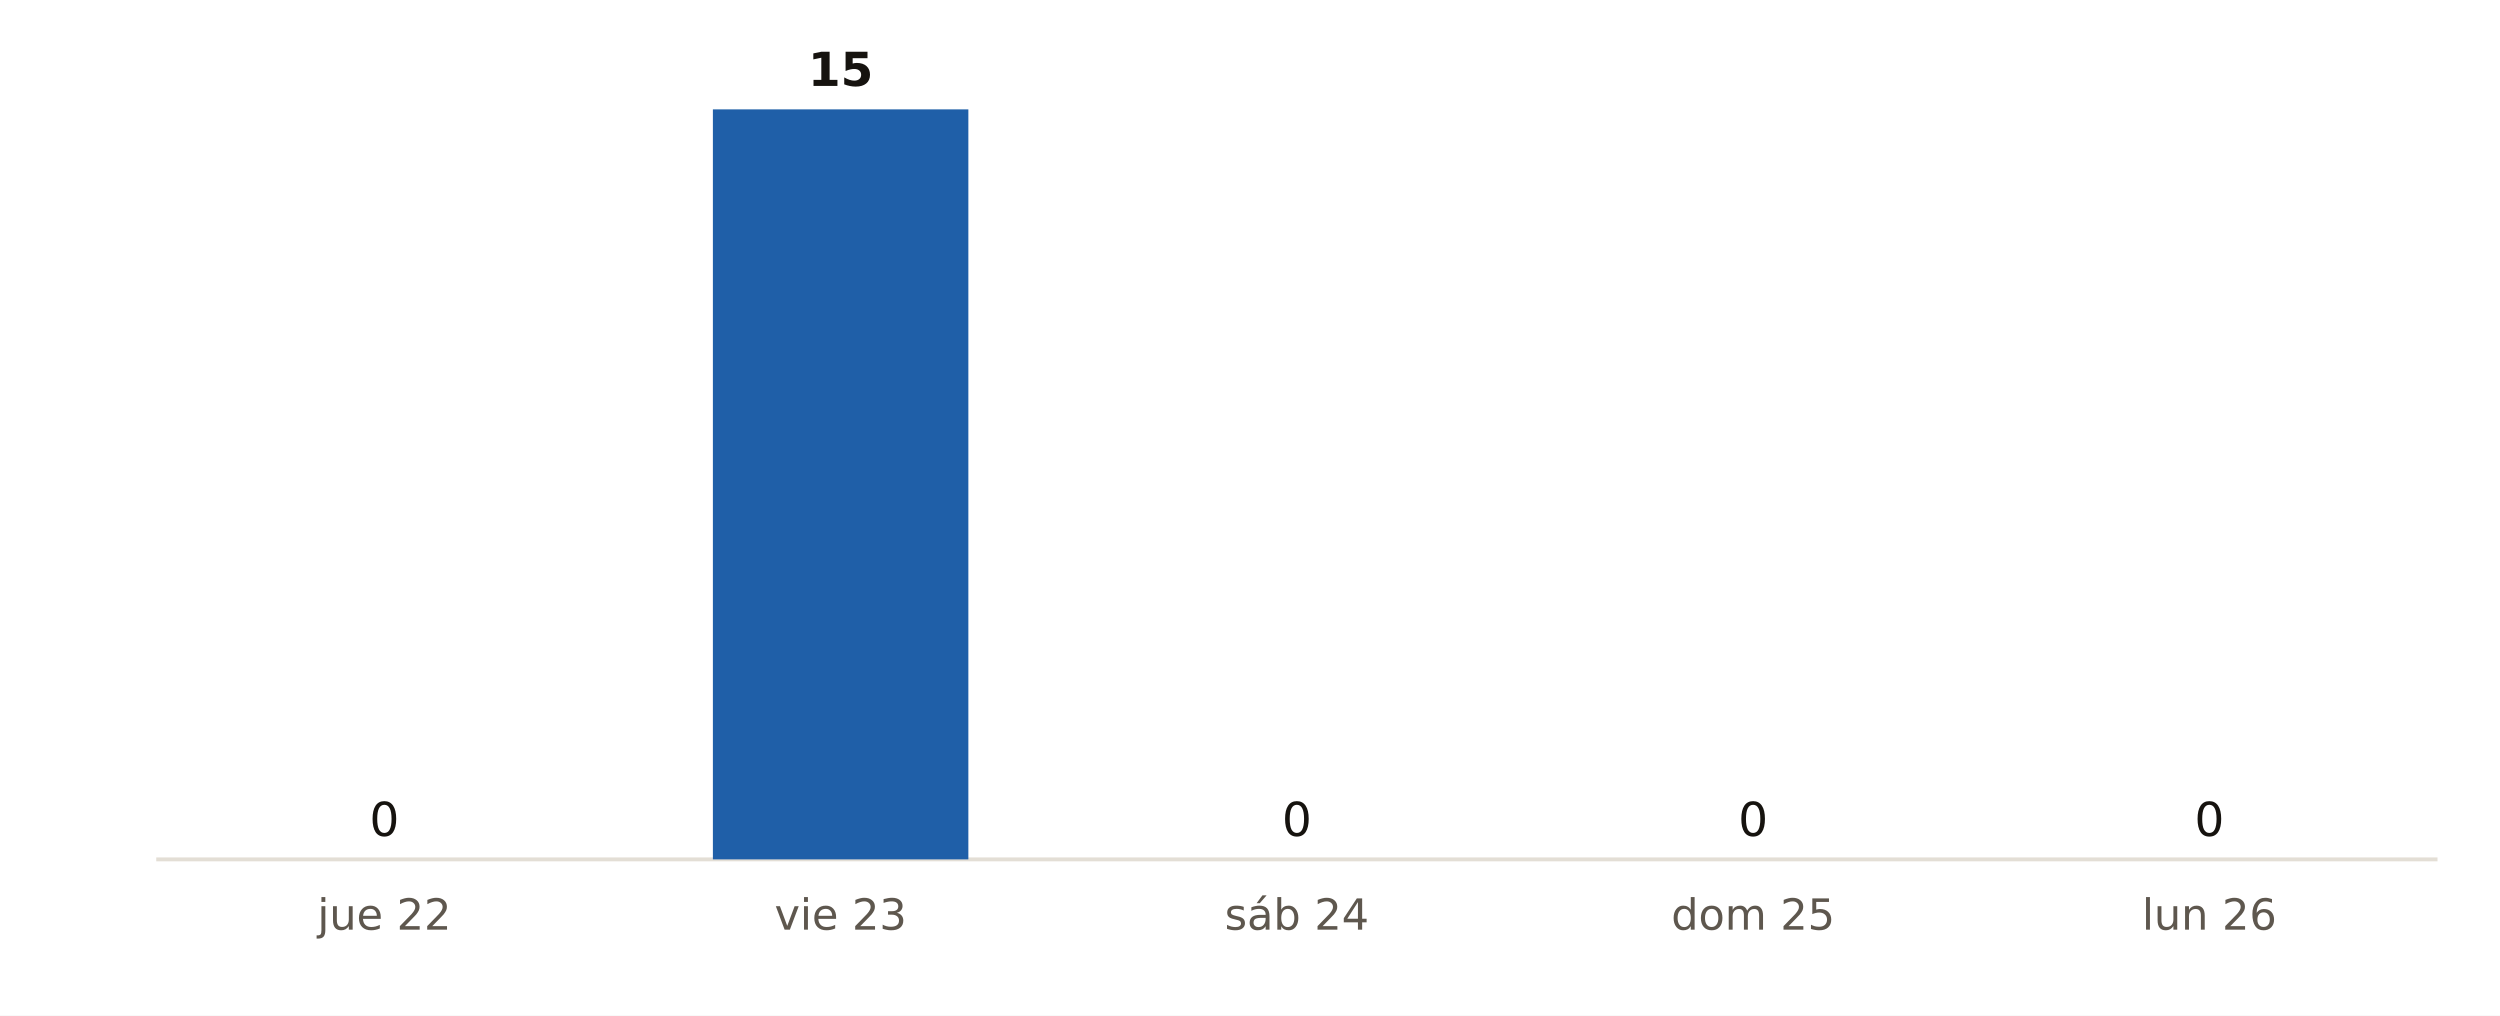
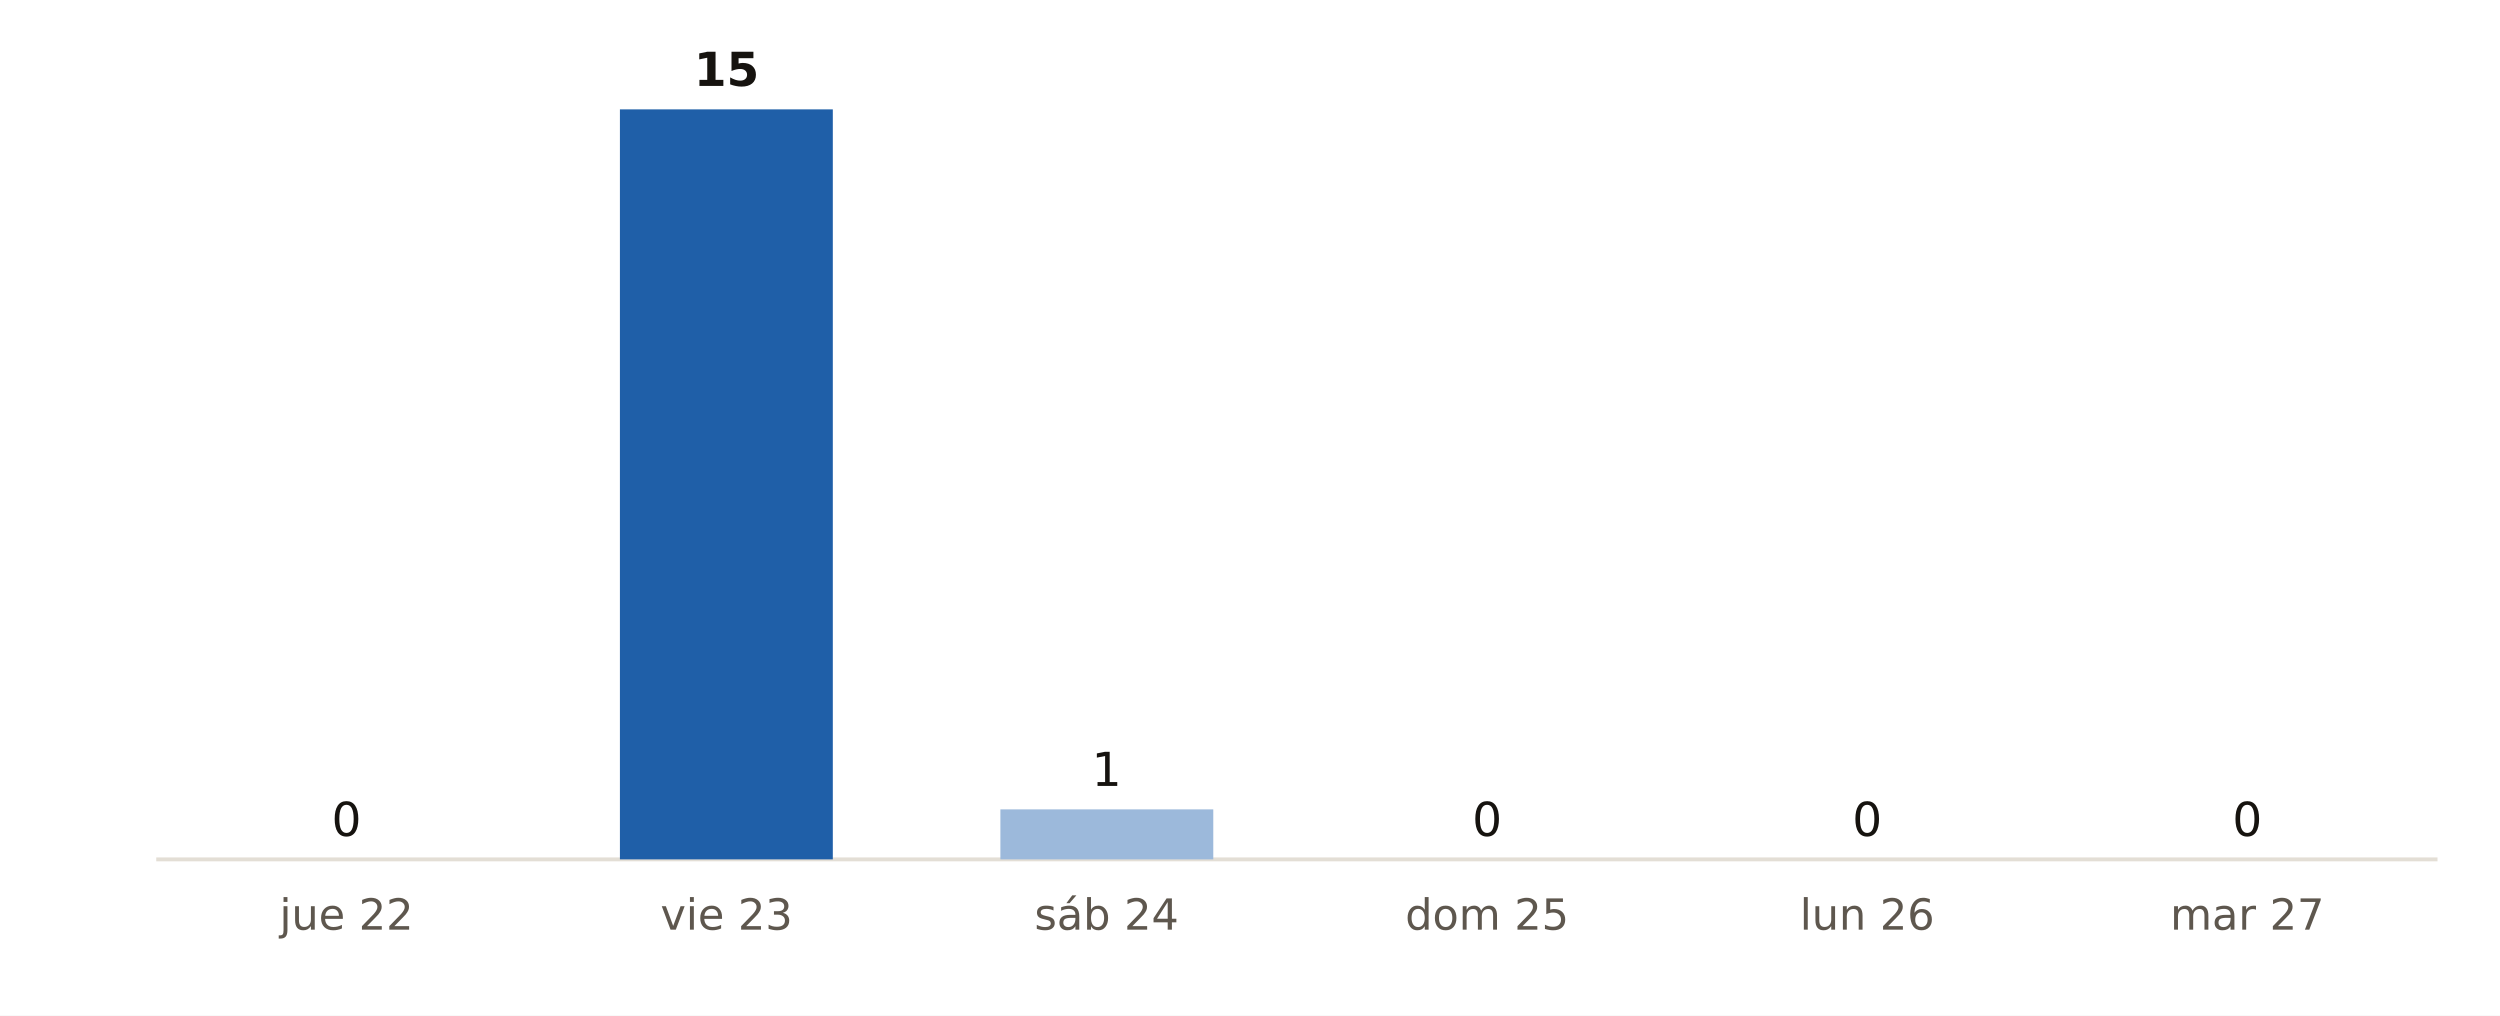
<svg xmlns="http://www.w3.org/2000/svg" viewBox="0 0 640 260" width="640" height="260" role="img" aria-label="Municipios de Cantabria con probabilidad de lluvia del 90 % o más, día a día, según AEMET">
  <rect width="640" height="260" fill="#FFFFFF" />
  <line x1="40" x2="624" y1="220" y2="220" stroke="#E3DED5" stroke-width="1" />
-   <rect x="65.7" y="220.0" width="65.4" height="0.0" fill="#9CB9DB" />
-   <text x="98.4" y="214.0" font-size="12" fill="#16130F" text-anchor="middle" font-weight="400" font-family="Public Sans, DejaVu Sans, Arial, sans-serif">0</text>
-   <text x="98.4" y="238.0" font-size="11" fill="#5E574E" text-anchor="middle" font-weight="400" font-family="Public Sans, DejaVu Sans, Arial, sans-serif">jue 22</text>
-   <rect x="182.5" y="28.0" width="65.4" height="192.0" fill="#1F5FA8" />
-   <text x="215.2" y="22.0" font-size="12" fill="#16130F" text-anchor="middle" font-weight="700" font-family="Public Sans, DejaVu Sans, Arial, sans-serif">15</text>
-   <text x="215.2" y="238.0" font-size="11" fill="#5E574E" text-anchor="middle" font-weight="400" font-family="Public Sans, DejaVu Sans, Arial, sans-serif">vie 23</text>
-   <rect x="299.3" y="220.0" width="65.4" height="0.0" fill="#9CB9DB" />
-   <text x="332.0" y="214.0" font-size="12" fill="#16130F" text-anchor="middle" font-weight="400" font-family="Public Sans, DejaVu Sans, Arial, sans-serif">0</text>
-   <text x="332.0" y="238.0" font-size="11" fill="#5E574E" text-anchor="middle" font-weight="400" font-family="Public Sans, DejaVu Sans, Arial, sans-serif">sáb 24</text>
-   <rect x="416.1" y="220.0" width="65.4" height="0.0" fill="#9CB9DB" />
-   <text x="448.8" y="214.0" font-size="12" fill="#16130F" text-anchor="middle" font-weight="400" font-family="Public Sans, DejaVu Sans, Arial, sans-serif">0</text>
-   <text x="448.8" y="238.0" font-size="11" fill="#5E574E" text-anchor="middle" font-weight="400" font-family="Public Sans, DejaVu Sans, Arial, sans-serif">dom 25</text>
-   <rect x="532.9" y="220.0" width="65.4" height="0.0" fill="#9CB9DB" />
-   <text x="565.6" y="214.0" font-size="12" fill="#16130F" text-anchor="middle" font-weight="400" font-family="Public Sans, DejaVu Sans, Arial, sans-serif">0</text>
-   <text x="565.6" y="238.0" font-size="11" fill="#5E574E" text-anchor="middle" font-weight="400" font-family="Public Sans, DejaVu Sans, Arial, sans-serif">lun 26</text>
+   <rect x="61.4" y="220.0" width="54.5" height="0.0" fill="#9CB9DB" />
+   <text x="88.7" y="214.0" font-size="12" fill="#16130F" text-anchor="middle" font-weight="400" font-family="Public Sans, DejaVu Sans, Arial, sans-serif">0</text>
+   <text x="88.7" y="238.0" font-size="11" fill="#5E574E" text-anchor="middle" font-weight="400" font-family="Public Sans, DejaVu Sans, Arial, sans-serif">jue 22</text>
+   <rect x="158.7" y="28.0" width="54.5" height="192.0" fill="#1F5FA8" />
+   <text x="186.0" y="22.0" font-size="12" fill="#16130F" text-anchor="middle" font-weight="700" font-family="Public Sans, DejaVu Sans, Arial, sans-serif">15</text>
+   <text x="186.0" y="238.0" font-size="11" fill="#5E574E" text-anchor="middle" font-weight="400" font-family="Public Sans, DejaVu Sans, Arial, sans-serif">vie 23</text>
+   <rect x="256.1" y="207.2" width="54.5" height="12.8" fill="#9CB9DB" />
+   <text x="283.3" y="201.2" font-size="12" fill="#16130F" text-anchor="middle" font-weight="400" font-family="Public Sans, DejaVu Sans, Arial, sans-serif">1</text>
+   <text x="283.3" y="238.0" font-size="11" fill="#5E574E" text-anchor="middle" font-weight="400" font-family="Public Sans, DejaVu Sans, Arial, sans-serif">sáb 24</text>
+   <rect x="353.4" y="220.0" width="54.5" height="0.0" fill="#9CB9DB" />
+   <text x="380.7" y="214.0" font-size="12" fill="#16130F" text-anchor="middle" font-weight="400" font-family="Public Sans, DejaVu Sans, Arial, sans-serif">0</text>
+   <text x="380.7" y="238.0" font-size="11" fill="#5E574E" text-anchor="middle" font-weight="400" font-family="Public Sans, DejaVu Sans, Arial, sans-serif">dom 25</text>
+   <rect x="450.7" y="220.0" width="54.5" height="0.0" fill="#9CB9DB" />
+   <text x="478.0" y="214.0" font-size="12" fill="#16130F" text-anchor="middle" font-weight="400" font-family="Public Sans, DejaVu Sans, Arial, sans-serif">0</text>
+   <text x="478.0" y="238.0" font-size="11" fill="#5E574E" text-anchor="middle" font-weight="400" font-family="Public Sans, DejaVu Sans, Arial, sans-serif">lun 26</text>
+   <rect x="548.1" y="220.0" width="54.5" height="0.0" fill="#9CB9DB" />
+   <text x="575.3" y="214.0" font-size="12" fill="#16130F" text-anchor="middle" font-weight="400" font-family="Public Sans, DejaVu Sans, Arial, sans-serif">0</text>
+   <text x="575.3" y="238.0" font-size="11" fill="#5E574E" text-anchor="middle" font-weight="400" font-family="Public Sans, DejaVu Sans, Arial, sans-serif">mar 27</text>
</svg>
